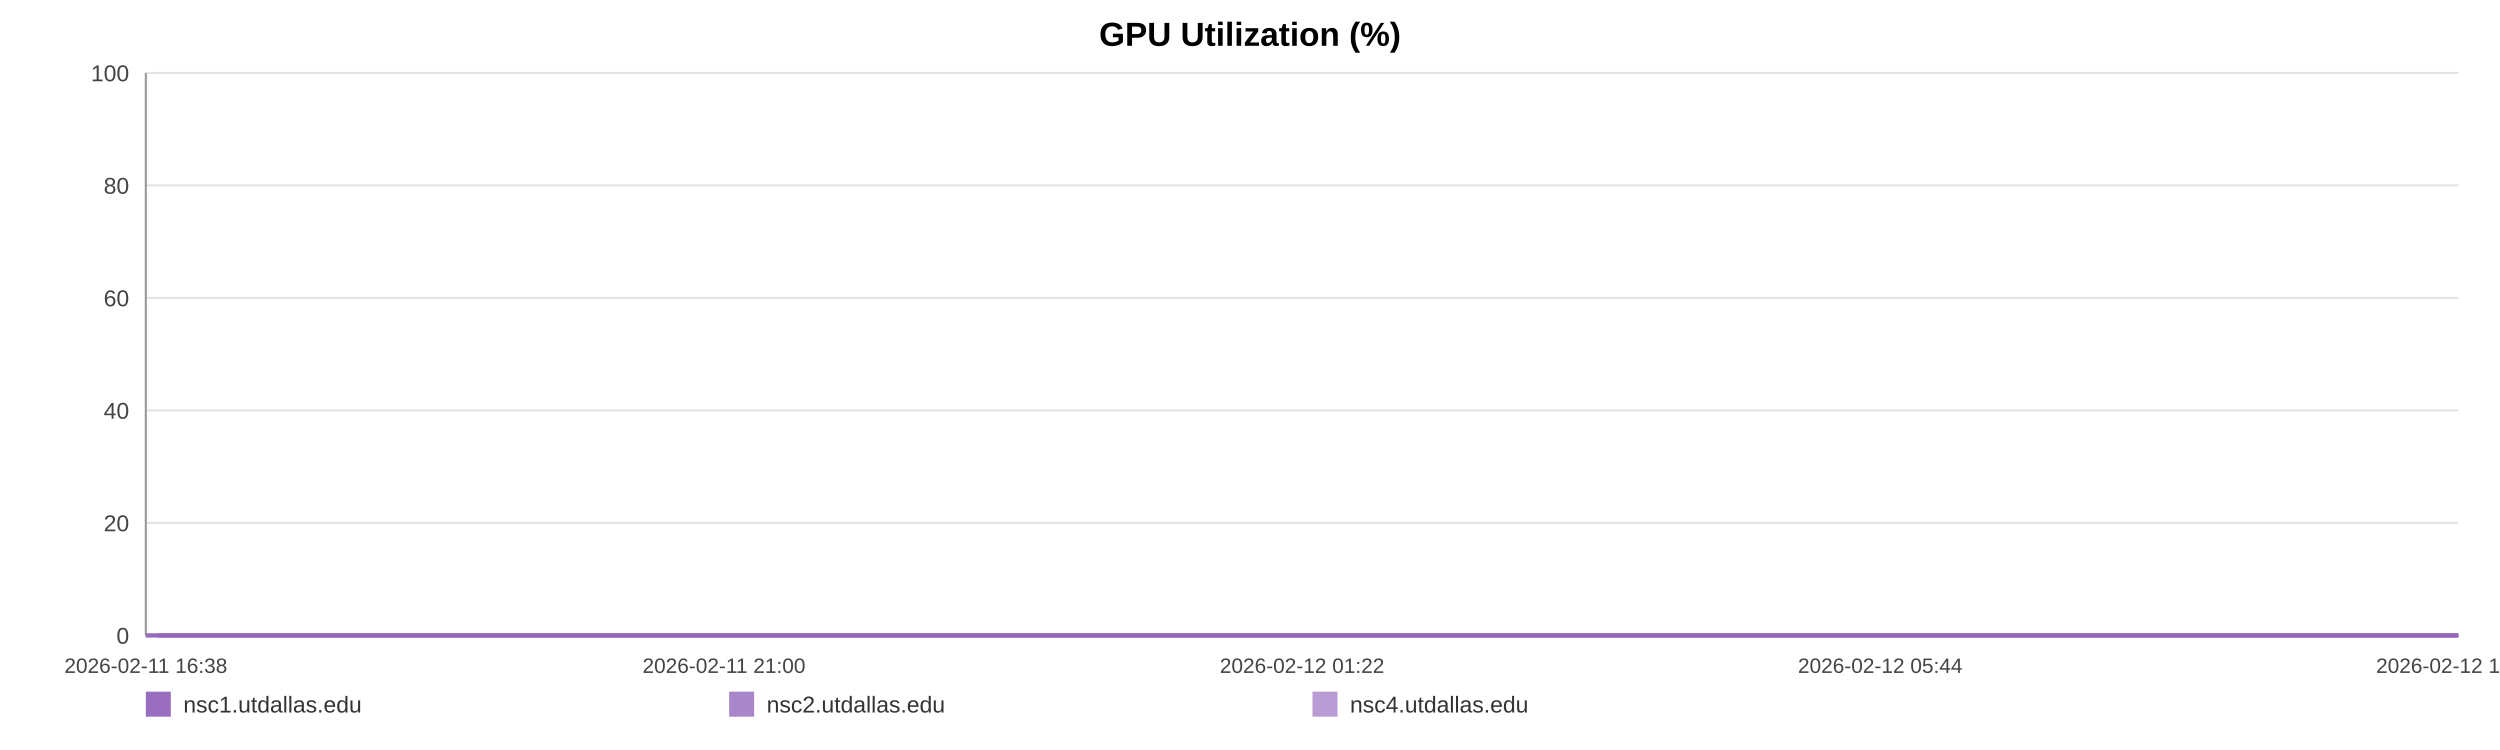
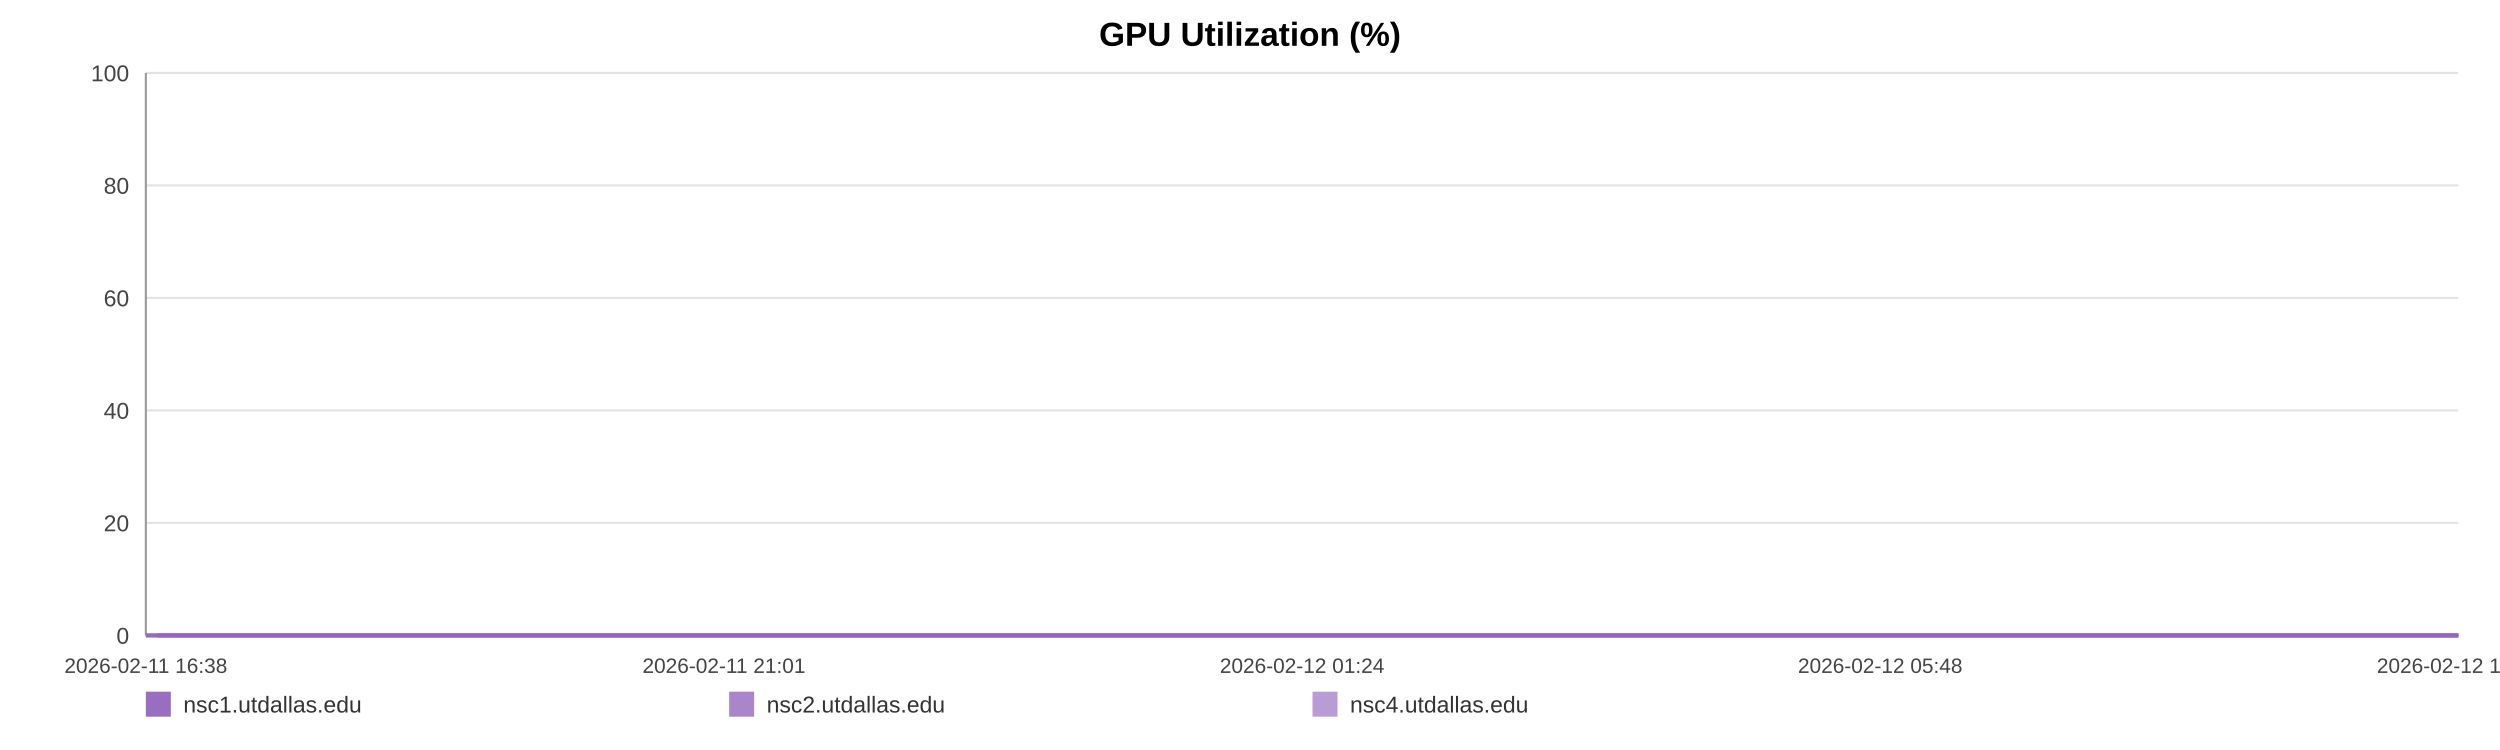
<svg xmlns="http://www.w3.org/2000/svg" width="1200" height="360" viewBox="0 0 1200 360" role="img" aria-label="GPU Utilization (%)">
  <rect width="100%" height="100%" fill="#ffffff" />
  <text x="600.0" y="22" text-anchor="middle" font-size="16" font-family="Arial, Helvetica, sans-serif" font-weight="bold">GPU Utilization (%)</text>
  <line x1="70" y1="35.00" x2="1180" y2="35.00" stroke="#e3e3e3" stroke-width="1" />
  <text x="62" y="39.00" text-anchor="end" font-size="11" fill="#444" font-family="Arial, Helvetica, sans-serif">100</text>
  <line x1="70" y1="89.00" x2="1180" y2="89.00" stroke="#e3e3e3" stroke-width="1" />
  <text x="62" y="93.00" text-anchor="end" font-size="11" fill="#444" font-family="Arial, Helvetica, sans-serif">80</text>
  <line x1="70" y1="143.00" x2="1180" y2="143.00" stroke="#e3e3e3" stroke-width="1" />
  <text x="62" y="147.00" text-anchor="end" font-size="11" fill="#444" font-family="Arial, Helvetica, sans-serif">60</text>
  <line x1="70" y1="197.00" x2="1180" y2="197.00" stroke="#e3e3e3" stroke-width="1" />
  <text x="62" y="201.00" text-anchor="end" font-size="11" fill="#444" font-family="Arial, Helvetica, sans-serif">40</text>
  <line x1="70" y1="251.00" x2="1180" y2="251.00" stroke="#e3e3e3" stroke-width="1" />
  <text x="62" y="255.00" text-anchor="end" font-size="11" fill="#444" font-family="Arial, Helvetica, sans-serif">20</text>
  <line x1="70" y1="305.00" x2="1180" y2="305.00" stroke="#e3e3e3" stroke-width="1" />
  <text x="62" y="309.00" text-anchor="end" font-size="11" fill="#444" font-family="Arial, Helvetica, sans-serif">0</text>
  <line x1="70" y1="35" x2="70" y2="305" stroke="#999" />
  <line x1="70" y1="305" x2="1180" y2="305" stroke="#999" />
  <text x="70.00" y="323" text-anchor="middle" font-size="10" fill="#444" font-family="Arial, Helvetica, sans-serif">2026-02-11 16:38</text>
-   <text x="347.50" y="323" text-anchor="middle" font-size="10" fill="#444" font-family="Arial, Helvetica, sans-serif">2026-02-11 21:00</text>
-   <text x="625.00" y="323" text-anchor="middle" font-size="10" fill="#444" font-family="Arial, Helvetica, sans-serif">2026-02-12 01:22</text>
-   <text x="902.50" y="323" text-anchor="middle" font-size="10" fill="#444" font-family="Arial, Helvetica, sans-serif">2026-02-12 05:44</text>
-   <text x="1180.00" y="323" text-anchor="middle" font-size="10" fill="#444" font-family="Arial, Helvetica, sans-serif">2026-02-12 10:06</text>
-   <polyline fill="none" stroke="#9467bd" stroke-opacity="0.95" stroke-width="2" points="75.70,305.00 81.42,305.00 87.10,305.00 92.82,305.00 98.57,305.00 104.22,305.00 109.94,305.00 116.11,305.00 121.78,305.00 127.44,305.00 133.11,305.00 138.90,305.00 144.56,305.00 150.23,305.00 160.48,305.00 169.32,305.00 175.08,305.00 180.92,305.00 186.60,305.00 192.28,305.00 197.86,305.00 203.61,305.00 209.29,305.00 215.03,305.00 220.77,305.00 226.57,305.00 232.29,305.00 238.01,305.00 243.99,305.00 249.74,305.00 255.43,305.00 261.27,305.00 266.97,305.00 272.67,305.00 278.55,305.00 284.19,305.00 289.89,305.00 295.70,305.00 301.33,305.00 307.03,305.00 312.66,305.00 318.34,305.00 324.06,305.00 329.72,305.00 335.55,305.00 341.30,305.00 346.93,305.00 352.61,305.00 358.37,305.00 364.07,305.00 370.58,305.00 376.28,305.00 381.96,305.00 387.61,305.00 393.27,305.00 398.92,305.00 404.59,305.00 410.30,305.00 415.99,305.00 421.79,305.00 427.48,305.00 433.11,305.00 438.84,305.00 444.61,305.00 450.29,305.00 456.01,305.00 461.64,305.00 467.29,305.00 472.95,305.00 478.60,305.00 484.28,305.00 489.98,305.00 495.63,305.00 501.33,305.00 507.05,305.00 512.68,305.00 518.42,305.00 524.06,305.00 529.73,305.00 535.57,305.00 541.25,305.00 546.93,305.00 552.67,305.00 558.34,305.00 564.05,305.00 569.74,305.00 575.37,305.00 581.01,305.00 586.75,305.00 592.48,305.00 598.17,305.00 603.92,305.00 609.53,305.00 615.25,305.00 620.91,305.00 626.60,305.00 632.24,305.00 637.94,305.00 643.59,305.00 649.33,305.00 655.03,305.00 660.73,305.00 666.43,305.00 672.20,305.00 677.93,305.00 683.62,305.00 689.28,305.00 694.97,305.00 700.63,305.00 706.38,305.00 712.08,305.00 717.77,305.00 723.45,305.00 729.17,305.00 734.88,305.00 740.62,305.00 746.41,305.00 752.07,305.00 757.77,305.00 763.47,305.00 769.16,305.00 774.84,305.00 780.58,305.00 786.75,305.00 792.42,305.00 798.19,305.00 803.87,305.00 809.52,305.00 815.16,305.00 820.76,305.00 826.44,305.00 832.14,305.00 837.82,305.00 843.49,305.00 849.17,305.00 854.86,305.00 860.50,305.00 866.31,305.00 871.97,305.00 877.66,305.00 883.32,305.00 889.02,305.00 894.69,305.00 900.40,305.00 906.12,305.00 911.82,305.00 917.52,305.00 923.21,305.00 928.85,305.00 934.52,305.00 940.20,305.00 945.88,305.00 951.60,305.00 957.35,305.00 963.05,305.00 968.74,305.00 974.49,305.00 980.19,305.00 985.84,305.00 991.56,305.00 997.26,305.00 1003.04,305.00 1008.82,305.00 1014.48,305.00 1020.20,305.00 1025.85,305.00 1031.49,305.00 1037.18,305.00 1042.88,305.00 1048.54,305.00 1054.17,305.00 1059.84,305.00 1065.59,305.00 1071.29,305.00 1077.01,305.00 1082.69,305.00 1088.51,305.00 1094.20,305.00 1099.88,305.00 1105.54,305.00 1111.19,305.00 1117.39,305.00 1123.21,305.00 1128.86,305.00 1134.52,305.00 1140.13,305.00 1145.85,305.00 1151.53,305.00 1157.25,305.00 1162.97,305.00 1168.63,305.00 1174.30,305.00 1180.00,305.00" />
-   <polyline fill="none" stroke="#9467bd" stroke-opacity="0.80" stroke-width="2" points="70.00,305.00 75.70,305.00 81.42,305.00 87.10,305.00 92.82,305.00 98.57,305.00 104.22,305.00 109.94,305.00 116.11,305.00 121.78,305.00 127.44,305.00 133.11,305.00 138.90,305.00 144.56,305.00 150.23,305.00 160.48,305.00 169.32,305.00 175.08,305.00 180.92,305.00 186.60,305.00 192.28,305.00 197.86,305.00 203.61,305.00 209.29,305.00 215.03,305.00 220.77,305.00 226.57,305.00 232.29,305.00 238.01,305.00 243.99,305.00 249.74,305.00 255.43,305.00 261.27,305.00 266.97,305.00 272.67,305.00 278.55,305.00 284.19,305.00 289.89,305.00 295.70,305.00 301.33,305.00 307.03,305.00 312.66,305.00 318.34,305.00 324.06,305.00 329.72,305.00 335.55,305.00 341.30,305.00 346.93,305.00 352.61,305.00 358.37,305.00 364.07,305.00 370.58,305.00 376.28,305.00 381.96,305.00 387.61,305.00 393.27,305.00 398.92,305.00 404.59,305.00 410.30,305.00 415.99,305.00 421.79,305.00 427.48,305.00 433.11,305.00 438.84,305.00 444.61,305.00 450.29,305.00 456.01,305.00 461.64,305.00 467.29,305.00 472.95,305.00 478.60,305.00 484.28,305.00 489.98,305.00 495.63,305.00 501.33,305.00 507.05,305.00 512.68,305.00 518.42,305.00 524.06,305.00 529.73,305.00 535.57,305.00 541.25,305.00 546.93,305.00 552.67,305.00 558.34,305.00 564.05,305.00 569.74,305.00 575.37,305.00 581.01,305.00 586.75,305.00 592.48,305.00 598.17,305.00 603.92,305.00 609.53,305.00 615.25,305.00 620.91,305.00 626.60,305.00 632.24,305.00 637.94,305.00 643.59,305.00 649.33,305.00 655.03,305.00 660.73,305.00 666.43,305.00 672.20,305.00 677.93,305.00 683.62,305.00 689.28,305.00 694.97,305.00 700.63,305.00 706.38,305.00 712.08,305.00 717.77,305.00 723.45,305.00 729.17,305.00 734.88,305.00 740.62,305.00 746.41,305.00 752.07,305.00 757.77,305.00 763.47,305.00 769.16,305.00 774.84,305.00 780.58,305.00 786.75,305.00 792.42,305.00 798.19,305.00 803.87,305.00 809.52,305.00 815.16,305.00 820.76,305.00 826.44,305.00 832.14,305.00 837.82,305.00 843.49,305.00 849.17,305.00 854.86,305.00 860.50,305.00 866.31,305.00 871.97,305.00 877.66,305.00 883.32,305.00 889.02,305.00 894.69,305.00 900.40,305.00 906.12,305.00 911.82,305.00 917.52,305.00 923.21,305.00 928.85,305.00 934.52,305.00 940.20,305.00 945.88,305.00 951.60,305.00 957.35,305.00 963.05,305.00 968.74,305.00 974.49,305.00 980.19,305.00 985.84,305.00 991.56,305.00 997.26,305.00 1003.04,305.00 1008.82,305.00 1014.48,305.00 1020.20,305.00 1025.85,305.00 1031.49,305.00 1037.18,305.00 1042.88,305.00 1048.54,305.00 1054.17,305.00 1059.84,305.00 1065.59,305.00 1071.29,305.00 1077.01,305.00 1082.69,305.00 1088.51,305.00 1094.20,305.00 1099.88,305.00 1105.54,305.00 1111.19,305.00 1117.39,305.00 1123.21,305.00 1128.86,305.00 1134.52,305.00 1140.13,305.00 1145.85,305.00 1151.53,305.00 1157.25,305.00 1162.97,305.00 1168.63,305.00 1174.30,305.00 1180.00,305.00" />
-   <polyline fill="none" stroke="#9467bd" stroke-opacity="0.65" stroke-width="2" points="70.00,305.00 75.70,305.00 81.42,305.00 87.10,305.00 92.82,305.00 98.57,305.00 104.22,305.00 109.94,305.00 116.11,305.00 121.78,305.00 127.44,305.00 133.11,305.00 138.90,305.00 144.56,305.00 150.23,305.00 160.48,305.00 169.32,305.00 175.08,305.00 180.92,305.00 186.60,305.00 192.28,305.00 197.86,305.00 203.61,305.00 209.29,305.00 215.03,305.00 220.77,305.00 226.57,305.00 232.29,305.00 238.01,305.00 243.99,305.00 249.74,305.00 255.43,305.00 261.27,305.00 266.97,305.00 272.67,305.00 278.55,305.00 284.19,305.00 289.89,305.00 295.70,305.00 301.33,305.00 307.03,305.00 312.66,305.00 318.34,305.00 324.06,305.00 329.72,305.00 335.55,305.00 341.30,305.00 346.93,305.00 352.61,305.00 358.37,305.00 364.07,305.00 370.58,305.00 376.28,305.00 381.96,305.00 387.61,305.00 393.27,305.00 398.92,305.00 404.59,305.00 410.30,305.00 415.99,305.00 421.79,305.00 427.48,305.00 433.11,305.00 438.84,305.00 444.61,305.00 450.29,305.00 456.01,305.00 461.64,305.00 467.29,305.00 472.95,305.00 478.60,305.00 484.28,305.00 489.98,305.00 495.63,305.00 501.33,305.00 507.05,305.00 512.68,305.00 518.42,305.00 524.06,305.00 529.73,305.00 535.57,305.00 541.25,305.00 546.93,305.00 552.67,305.00 558.34,305.00 564.05,305.00 569.74,305.00 575.37,305.00 581.01,305.00 586.75,305.00 592.48,305.00 598.17,305.00 603.92,305.00 609.53,305.00 615.25,305.00 620.91,305.00 626.60,305.00 632.24,305.00 637.94,305.00 643.59,305.00 649.33,305.00 655.03,305.00 660.73,305.00 666.43,305.00 672.20,305.00 677.93,305.00 683.62,305.00 689.28,305.00 694.97,305.00 700.63,305.00 706.38,305.00 712.08,305.00 717.77,305.00 723.45,305.00 729.17,305.00 734.88,305.00 740.62,305.00 746.41,305.00 752.07,305.00 757.77,305.00 763.47,305.00 769.16,305.00 774.84,305.00 780.58,305.00 786.75,305.00 792.42,305.00 798.19,305.00 803.87,305.00 809.52,305.00 815.16,305.00 820.76,305.00 826.44,305.00 832.14,305.00 837.82,305.00 843.49,305.00 849.17,305.00 854.86,305.00 860.50,305.00 866.31,305.00 871.97,305.00 877.66,305.00 883.32,305.00 889.02,305.00 894.69,305.00 900.40,305.00 906.12,305.00 911.82,305.00 917.52,305.00 923.21,305.00 928.85,305.00 934.52,305.00 940.20,305.00 945.88,305.00 951.60,305.00 957.35,305.00 963.05,305.00 968.74,305.00 974.49,305.00 980.19,305.00 985.84,305.00 991.56,305.00 997.26,305.00 1003.04,305.00 1008.82,305.00 1014.48,305.00 1020.20,305.00 1025.85,305.00 1031.49,305.00 1037.18,305.00 1042.88,305.00 1048.54,305.00 1054.17,305.00 1059.84,305.00 1065.59,305.00 1071.29,305.00 1077.01,305.00 1082.69,305.00 1088.51,305.00 1094.20,305.00 1099.88,305.00 1105.54,305.00 1111.19,305.00 1117.39,305.00 1123.21,305.00 1128.86,305.00 1134.52,305.00 1140.13,305.00 1145.85,305.00 1151.53,305.00 1157.25,305.00 1162.97,305.00 1168.63,305.00 1174.30,305.00 1180.00,305.00" />
+   <text x="347.50" y="323" text-anchor="middle" font-size="10" fill="#444" font-family="Arial, Helvetica, sans-serif">2026-02-11 21:01</text>
+   <text x="625.00" y="323" text-anchor="middle" font-size="10" fill="#444" font-family="Arial, Helvetica, sans-serif">2026-02-12 01:24</text>
+   <text x="902.50" y="323" text-anchor="middle" font-size="10" fill="#444" font-family="Arial, Helvetica, sans-serif">2026-02-12 05:48</text>
+   <text x="1180.00" y="323" text-anchor="middle" font-size="10" fill="#444" font-family="Arial, Helvetica, sans-serif">2026-02-12 10:11</text>
+   <polyline fill="none" stroke="#9467bd" stroke-opacity="0.95" stroke-width="2" points="75.67,305.00 81.36,305.00 87.01,305.00 92.70,305.00 98.42,305.00 104.04,305.00 109.73,305.00 115.87,305.00 121.51,305.00 127.14,305.00 132.78,305.00 138.54,305.00 144.17,305.00 149.81,305.00 160.01,305.00 168.80,305.00 174.53,305.00 180.34,305.00 185.99,305.00 191.64,305.00 197.19,305.00 202.91,305.00 208.57,305.00 214.27,305.00 219.98,305.00 225.75,305.00 231.44,305.00 237.13,305.00 243.08,305.00 248.81,305.00 254.46,305.00 260.27,305.00 265.94,305.00 271.61,305.00 277.46,305.00 283.07,305.00 288.75,305.00 294.52,305.00 300.12,305.00 305.79,305.00 311.39,305.00 317.05,305.00 322.73,305.00 328.37,305.00 334.16,305.00 339.89,305.00 345.49,305.00 351.14,305.00 356.86,305.00 362.53,305.00 369.01,305.00 374.68,305.00 380.33,305.00 385.95,305.00 391.59,305.00 397.20,305.00 402.84,305.00 408.53,305.00 414.18,305.00 419.96,305.00 425.61,305.00 431.21,305.00 436.92,305.00 442.66,305.00 448.31,305.00 454.00,305.00 459.60,305.00 465.22,305.00 470.85,305.00 476.47,305.00 482.12,305.00 487.79,305.00 493.41,305.00 499.08,305.00 504.77,305.00 510.37,305.00 516.08,305.00 521.69,305.00 527.33,305.00 533.14,305.00 538.79,305.00 544.45,305.00 550.15,305.00 555.79,305.00 561.47,305.00 567.13,305.00 572.73,305.00 578.35,305.00 584.05,305.00 589.76,305.00 595.41,305.00 601.13,305.00 606.72,305.00 612.40,305.00 618.04,305.00 623.69,305.00 629.31,305.00 634.98,305.00 640.60,305.00 646.30,305.00 651.97,305.00 657.64,305.00 663.32,305.00 669.06,305.00 674.76,305.00 680.41,305.00 686.05,305.00 691.70,305.00 697.34,305.00 703.06,305.00 708.73,305.00 714.39,305.00 720.04,305.00 725.73,305.00 731.41,305.00 737.12,305.00 742.88,305.00 748.51,305.00 754.18,305.00 759.85,305.00 765.51,305.00 771.16,305.00 776.87,305.00 783.01,305.00 788.65,305.00 794.39,305.00 800.04,305.00 805.66,305.00 811.28,305.00 816.84,305.00 822.49,305.00 828.16,305.00 833.82,305.00 839.45,305.00 845.11,305.00 850.76,305.00 856.38,305.00 862.15,305.00 867.79,305.00 873.44,305.00 879.08,305.00 884.75,305.00 890.38,305.00 896.07,305.00 901.76,305.00 907.43,305.00 913.10,305.00 918.75,305.00 924.37,305.00 930.01,305.00 935.66,305.00 941.31,305.00 947.00,305.00 952.72,305.00 958.39,305.00 964.05,305.00 969.77,305.00 975.44,305.00 981.06,305.00 986.75,305.00 992.42,305.00 998.17,305.00 1003.92,305.00 1009.55,305.00 1015.24,305.00 1020.86,305.00 1026.47,305.00 1032.13,305.00 1037.80,305.00 1043.43,305.00 1049.03,305.00 1054.67,305.00 1060.39,305.00 1066.06,305.00 1071.75,305.00 1077.40,305.00 1083.20,305.00 1088.85,305.00 1094.50,305.00 1100.14,305.00 1105.76,305.00 1111.92,305.00 1117.71,305.00 1123.33,305.00 1128.97,305.00 1134.55,305.00 1140.24,305.00 1145.89,305.00 1151.58,305.00 1157.27,305.00 1162.90,305.00 1168.54,305.00 1174.21,305.00 1180.00,305.00" />
+   <polyline fill="none" stroke="#9467bd" stroke-opacity="0.80" stroke-width="2" points="70.00,305.00 75.67,305.00 81.36,305.00 87.01,305.00 92.70,305.00 98.42,305.00 104.04,305.00 109.73,305.00 115.87,305.00 121.51,305.00 127.14,305.00 132.78,305.00 138.54,305.00 144.17,305.00 149.81,305.00 160.01,305.00 168.80,305.00 174.53,305.00 180.34,305.00 185.99,305.00 191.64,305.00 197.19,305.00 202.91,305.00 208.57,305.00 214.27,305.00 219.98,305.00 225.75,305.00 231.44,305.00 237.13,305.00 243.08,305.00 248.81,305.00 254.46,305.00 260.27,305.00 265.94,305.00 271.61,305.00 277.46,305.00 283.07,305.00 288.75,305.00 294.52,305.00 300.12,305.00 305.79,305.00 311.39,305.00 317.05,305.00 322.73,305.00 328.37,305.00 334.16,305.00 339.89,305.00 345.49,305.00 351.14,305.00 356.86,305.00 362.53,305.00 369.01,305.00 374.68,305.00 380.33,305.00 385.95,305.00 391.59,305.00 397.20,305.00 402.84,305.00 408.53,305.00 414.18,305.00 419.96,305.00 425.61,305.00 431.21,305.00 436.92,305.00 442.66,305.00 448.31,305.00 454.00,305.00 459.60,305.00 465.22,305.00 470.85,305.00 476.47,305.00 482.12,305.00 487.79,305.00 493.41,305.00 499.08,305.00 504.77,305.00 510.37,305.00 516.08,305.00 521.69,305.00 527.33,305.00 533.14,305.00 538.79,305.00 544.45,305.00 550.15,305.00 555.79,305.00 561.47,305.00 567.13,305.00 572.73,305.00 578.35,305.00 584.05,305.00 589.76,305.00 595.41,305.00 601.13,305.00 606.72,305.00 612.40,305.00 618.04,305.00 623.69,305.00 629.31,305.00 634.98,305.00 640.60,305.00 646.30,305.00 651.97,305.00 657.64,305.00 663.32,305.00 669.06,305.00 674.76,305.00 680.41,305.00 686.05,305.00 691.70,305.00 697.34,305.00 703.06,305.00 708.73,305.00 714.39,305.00 720.04,305.00 725.73,305.00 731.41,305.00 737.12,305.00 742.88,305.00 748.51,305.00 754.18,305.00 759.85,305.00 765.51,305.00 771.16,305.00 776.87,305.00 783.01,305.00 788.65,305.00 794.39,305.00 800.04,305.00 805.66,305.00 811.28,305.00 816.84,305.00 822.49,305.00 828.16,305.00 833.82,305.00 839.45,305.00 845.11,305.00 850.76,305.00 856.38,305.00 862.15,305.00 867.79,305.00 873.44,305.00 879.08,305.00 884.75,305.00 890.38,305.00 896.07,305.00 901.76,305.00 907.43,305.00 913.10,305.00 918.75,305.00 924.37,305.00 930.01,305.00 935.66,305.00 941.31,305.00 947.00,305.00 952.72,305.00 958.39,305.00 964.05,305.00 969.77,305.00 975.44,305.00 981.06,305.00 986.75,305.00 992.42,305.00 998.17,305.00 1003.92,305.00 1009.55,305.00 1015.24,305.00 1020.86,305.00 1026.47,305.00 1032.13,305.00 1037.80,305.00 1043.43,305.00 1049.03,305.00 1054.67,305.00 1060.39,305.00 1066.06,305.00 1071.75,305.00 1077.40,305.00 1083.20,305.00 1088.85,305.00 1094.50,305.00 1100.14,305.00 1105.76,305.00 1111.92,305.00 1117.71,305.00 1123.33,305.00 1128.97,305.00 1134.55,305.00 1140.24,305.00 1145.89,305.00 1151.58,305.00 1157.27,305.00 1162.90,305.00 1168.54,305.00 1174.21,305.00 1180.00,305.00" />
+   <polyline fill="none" stroke="#9467bd" stroke-opacity="0.65" stroke-width="2" points="70.00,305.00 75.67,305.00 81.36,305.00 87.01,305.00 92.70,305.00 98.42,305.00 104.04,305.00 109.73,305.00 115.87,305.00 121.51,305.00 127.14,305.00 132.78,305.00 138.54,305.00 144.17,305.00 149.81,305.00 160.01,305.00 168.80,305.00 174.53,305.00 180.34,305.00 185.99,305.00 191.64,305.00 197.19,305.00 202.91,305.00 208.57,305.00 214.27,305.00 219.98,305.00 225.75,305.00 231.44,305.00 237.13,305.00 243.08,305.00 248.81,305.00 254.46,305.00 260.27,305.00 265.94,305.00 271.61,305.00 277.46,305.00 283.07,305.00 288.75,305.00 294.52,305.00 300.12,305.00 305.79,305.00 311.39,305.00 317.05,305.00 322.73,305.00 328.37,305.00 334.16,305.00 339.89,305.00 345.49,305.00 351.14,305.00 356.86,305.00 362.53,305.00 369.01,305.00 374.68,305.00 380.33,305.00 385.95,305.00 391.59,305.00 397.20,305.00 402.84,305.00 408.53,305.00 414.18,305.00 419.96,305.00 425.61,305.00 431.21,305.00 436.92,305.00 442.66,305.00 448.31,305.00 454.00,305.00 459.60,305.00 465.22,305.00 470.85,305.00 476.47,305.00 482.12,305.00 487.79,305.00 493.41,305.00 499.08,305.00 504.77,305.00 510.37,305.00 516.08,305.00 521.69,305.00 527.33,305.00 533.14,305.00 538.79,305.00 544.45,305.00 550.15,305.00 555.79,305.00 561.47,305.00 567.13,305.00 572.73,305.00 578.35,305.00 584.05,305.00 589.76,305.00 595.41,305.00 601.13,305.00 606.72,305.00 612.40,305.00 618.04,305.00 623.69,305.00 629.31,305.00 634.98,305.00 640.60,305.00 646.30,305.00 651.97,305.00 657.64,305.00 663.32,305.00 669.06,305.00 674.76,305.00 680.41,305.00 686.05,305.00 691.70,305.00 697.34,305.00 703.06,305.00 708.73,305.00 714.39,305.00 720.04,305.00 725.73,305.00 731.41,305.00 737.12,305.00 742.88,305.00 748.51,305.00 754.18,305.00 759.85,305.00 765.51,305.00 771.16,305.00 776.87,305.00 783.01,305.00 788.65,305.00 794.39,305.00 800.04,305.00 805.66,305.00 811.28,305.00 816.84,305.00 822.49,305.00 828.16,305.00 833.82,305.00 839.45,305.00 845.11,305.00 850.76,305.00 856.38,305.00 862.15,305.00 867.79,305.00 873.44,305.00 879.08,305.00 884.75,305.00 890.38,305.00 896.07,305.00 901.76,305.00 907.43,305.00 913.10,305.00 918.75,305.00 924.37,305.00 930.01,305.00 935.66,305.00 941.31,305.00 947.00,305.00 952.72,305.00 958.39,305.00 964.05,305.00 969.77,305.00 975.44,305.00 981.06,305.00 986.75,305.00 992.42,305.00 998.17,305.00 1003.92,305.00 1009.55,305.00 1015.24,305.00 1020.86,305.00 1026.47,305.00 1032.13,305.00 1037.80,305.00 1043.43,305.00 1049.03,305.00 1054.67,305.00 1060.39,305.00 1066.06,305.00 1071.75,305.00 1077.40,305.00 1083.20,305.00 1088.85,305.00 1094.50,305.00 1100.14,305.00 1105.76,305.00 1111.92,305.00 1117.71,305.00 1123.33,305.00 1128.97,305.00 1134.55,305.00 1140.24,305.00 1145.89,305.00 1151.58,305.00 1157.27,305.00 1162.90,305.00 1168.54,305.00 1174.21,305.00 1180.00,305.00" />
  <rect x="70" y="332" width="12" height="12" fill="#9467bd" fill-opacity="0.95" />
  <text x="88" y="342" font-size="11" fill="#333" font-family="Arial, Helvetica, sans-serif">nsc1.utdallas.edu</text>
  <rect x="350" y="332" width="12" height="12" fill="#9467bd" fill-opacity="0.80" />
  <text x="368" y="342" font-size="11" fill="#333" font-family="Arial, Helvetica, sans-serif">nsc2.utdallas.edu</text>
  <rect x="630" y="332" width="12" height="12" fill="#9467bd" fill-opacity="0.65" />
  <text x="648" y="342" font-size="11" fill="#333" font-family="Arial, Helvetica, sans-serif">nsc4.utdallas.edu</text>
</svg>
